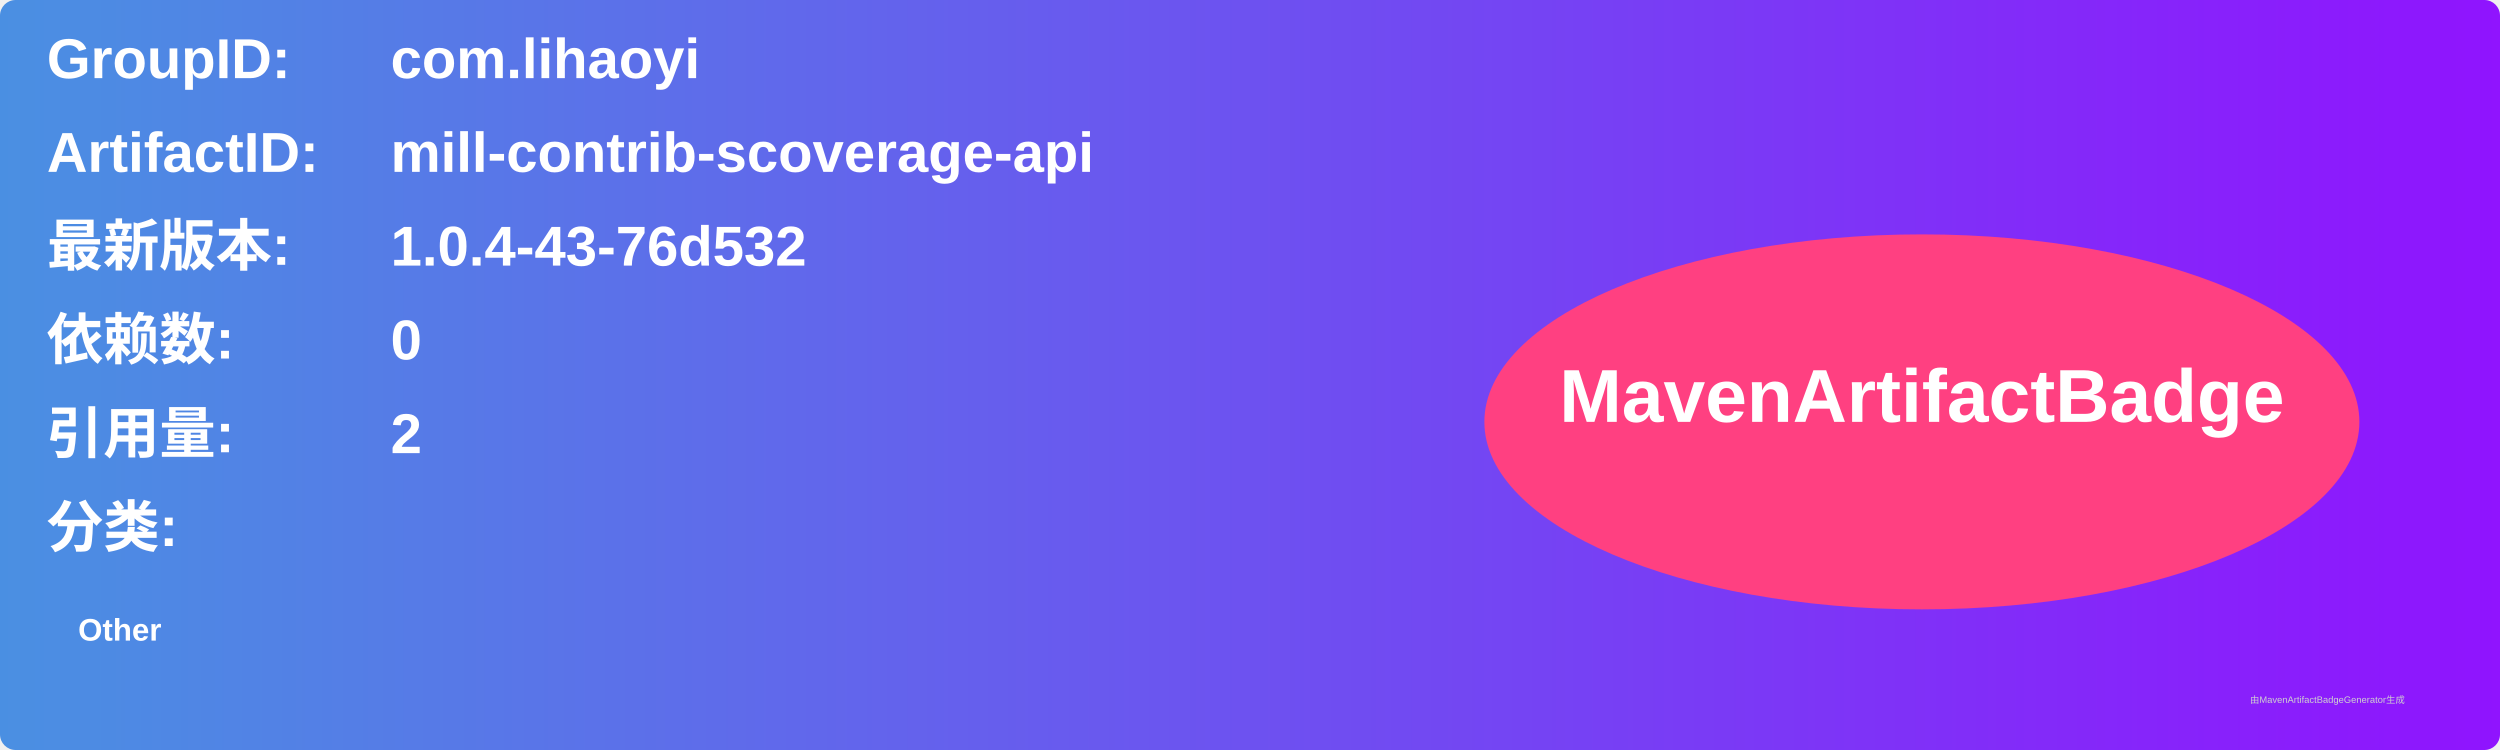
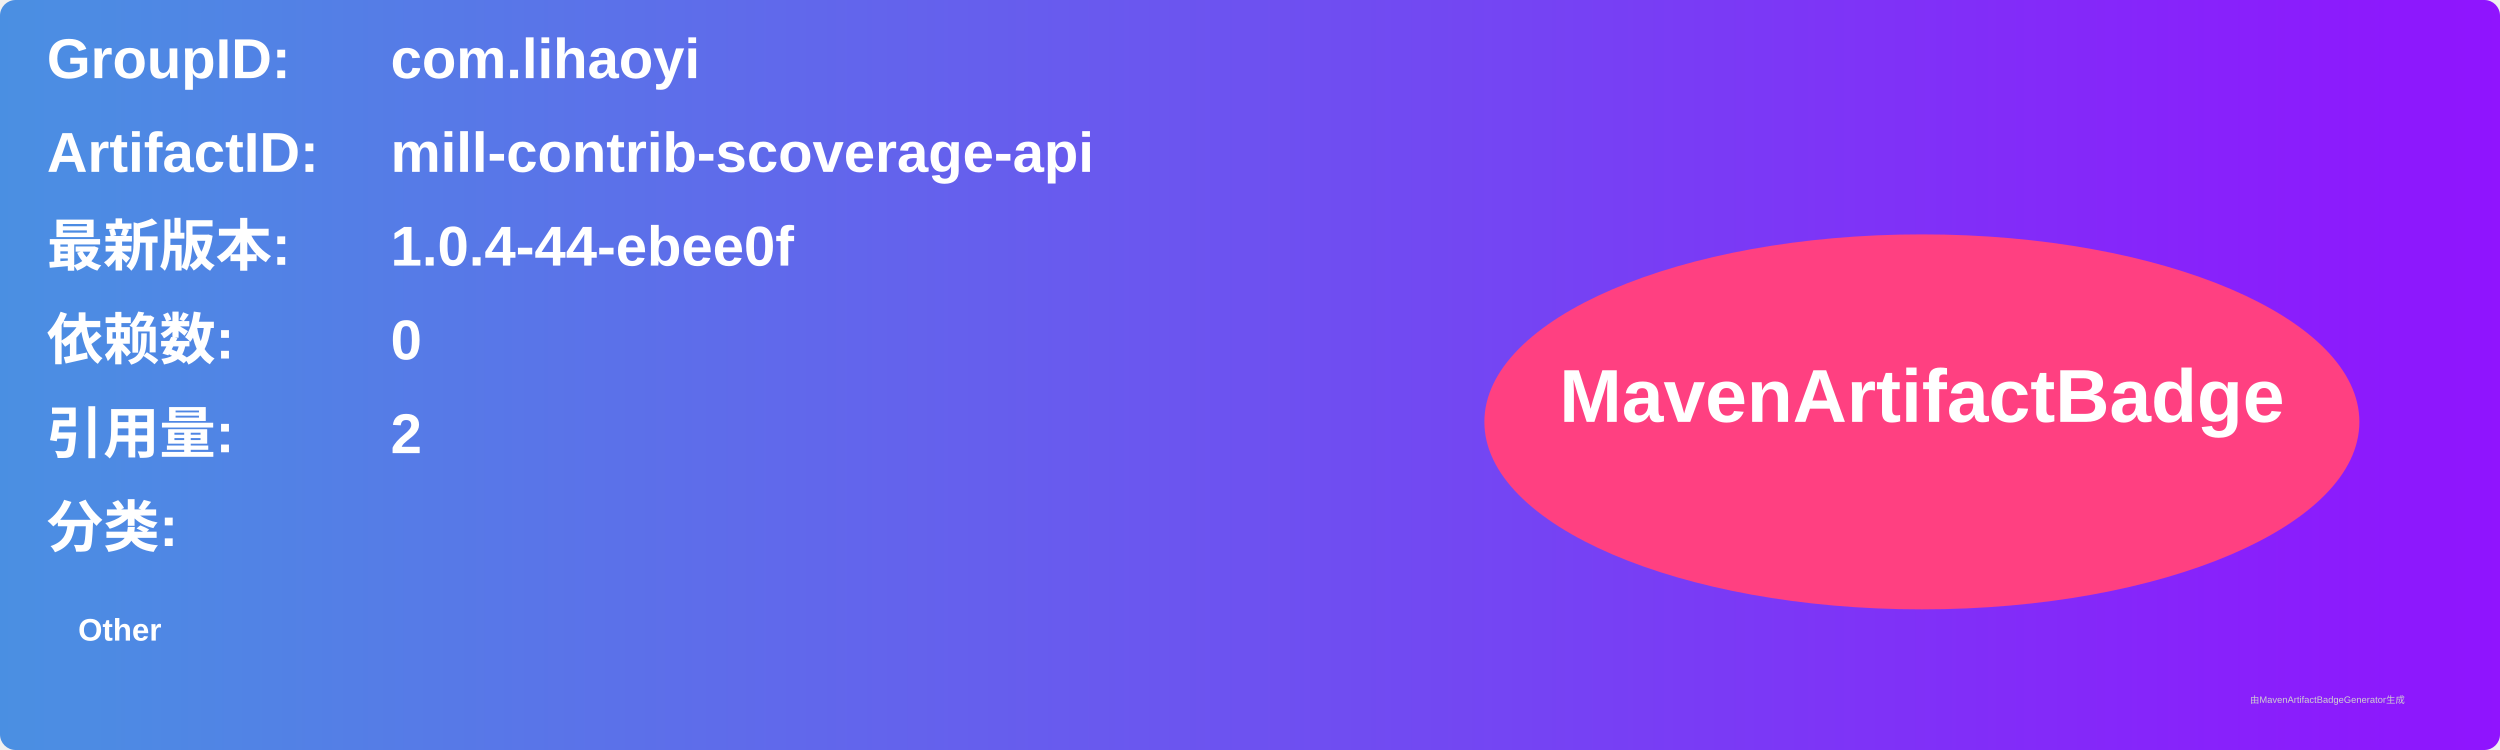
<svg xmlns="http://www.w3.org/2000/svg" width="800" height="240" viewBox="0 0 800 240">
  <linearGradient id="grad" x1="0%" y1="0%" x2="100%" y2="0%">
    <stop offset="0%" stop-color="#4a90e2" />
    <stop offset="100%" stop-color="#9013fe" />
  </linearGradient>
  <rect width="100%" height="100%" rx="5" ry="5" fill="url(#grad)" />
  <g transform="translate(15, 15)">
    <text x="0" y="10" font-family="Arial" font-size="18" fill="white" font-weight="bold" width="260">GroupID:</text>
    <text x="110" y="10" font-family="Arial" font-size="18" fill="white" font-weight="bold" width="460">com.lihaoyi</text>
    <text x="0" y="40" font-family="Arial" font-size="18" fill="white" font-weight="bold" width="260">ArtifactID:</text>
    <text x="110" y="40" font-family="Arial" font-size="18" fill="white" font-weight="bold" width="460">mill-contrib-scoverage-api</text>
    <text x="0" y="70" font-family="Arial" font-size="18" fill="white" font-weight="bold">最新版本:</text>
    <text x="110" y="70" font-family="Arial" font-size="18" fill="white" font-weight="bold">
-       <tspan font-weight="bold">1.0.4-43-76d532</tspan>
+       <tspan font-weight="bold">1.0.4-44-ebee0f</tspan>
    </text>
    <text x="0" y="100" font-family="Arial" font-size="18" fill="white" font-weight="bold">依赖数: </text>
    <text x="110" y="100" font-family="Arial" font-size="18" fill="white">
      <tspan font-weight="bold">0</tspan>
    </text>
    <text x="0" y="130" font-family="Arial" font-size="18" fill="white" font-weight="bold">引用量: </text>
    <text x="110" y="130" font-family="Arial" font-size="18" fill="white">
      <tspan font-weight="bold">2</tspan>
    </text>
    <text x="0" y="160" font-family="Arial" font-size="18" fill="white" font-weight="bold">分类:</text>
    <text x="10" y="190" font-family="Arial" font-size="10" fill="white">
      <tspan font-weight="bold">Other</tspan>
    </text>
    <ellipse cx="600" cy="120" rx="140" ry="60" fill="#ff4081" />
    <text x="600" y="120" text-anchor="middle" font-family="Arial" font-size="24" fill="white" font-weight="bold">MavenArtifactBadge</text>
  </g>
  <text x="720" y="225" font-family="Arial" font-size="3" fill="#d0d0d0">由MavenArtifactBadgeGenerator生成</text>
</svg>
